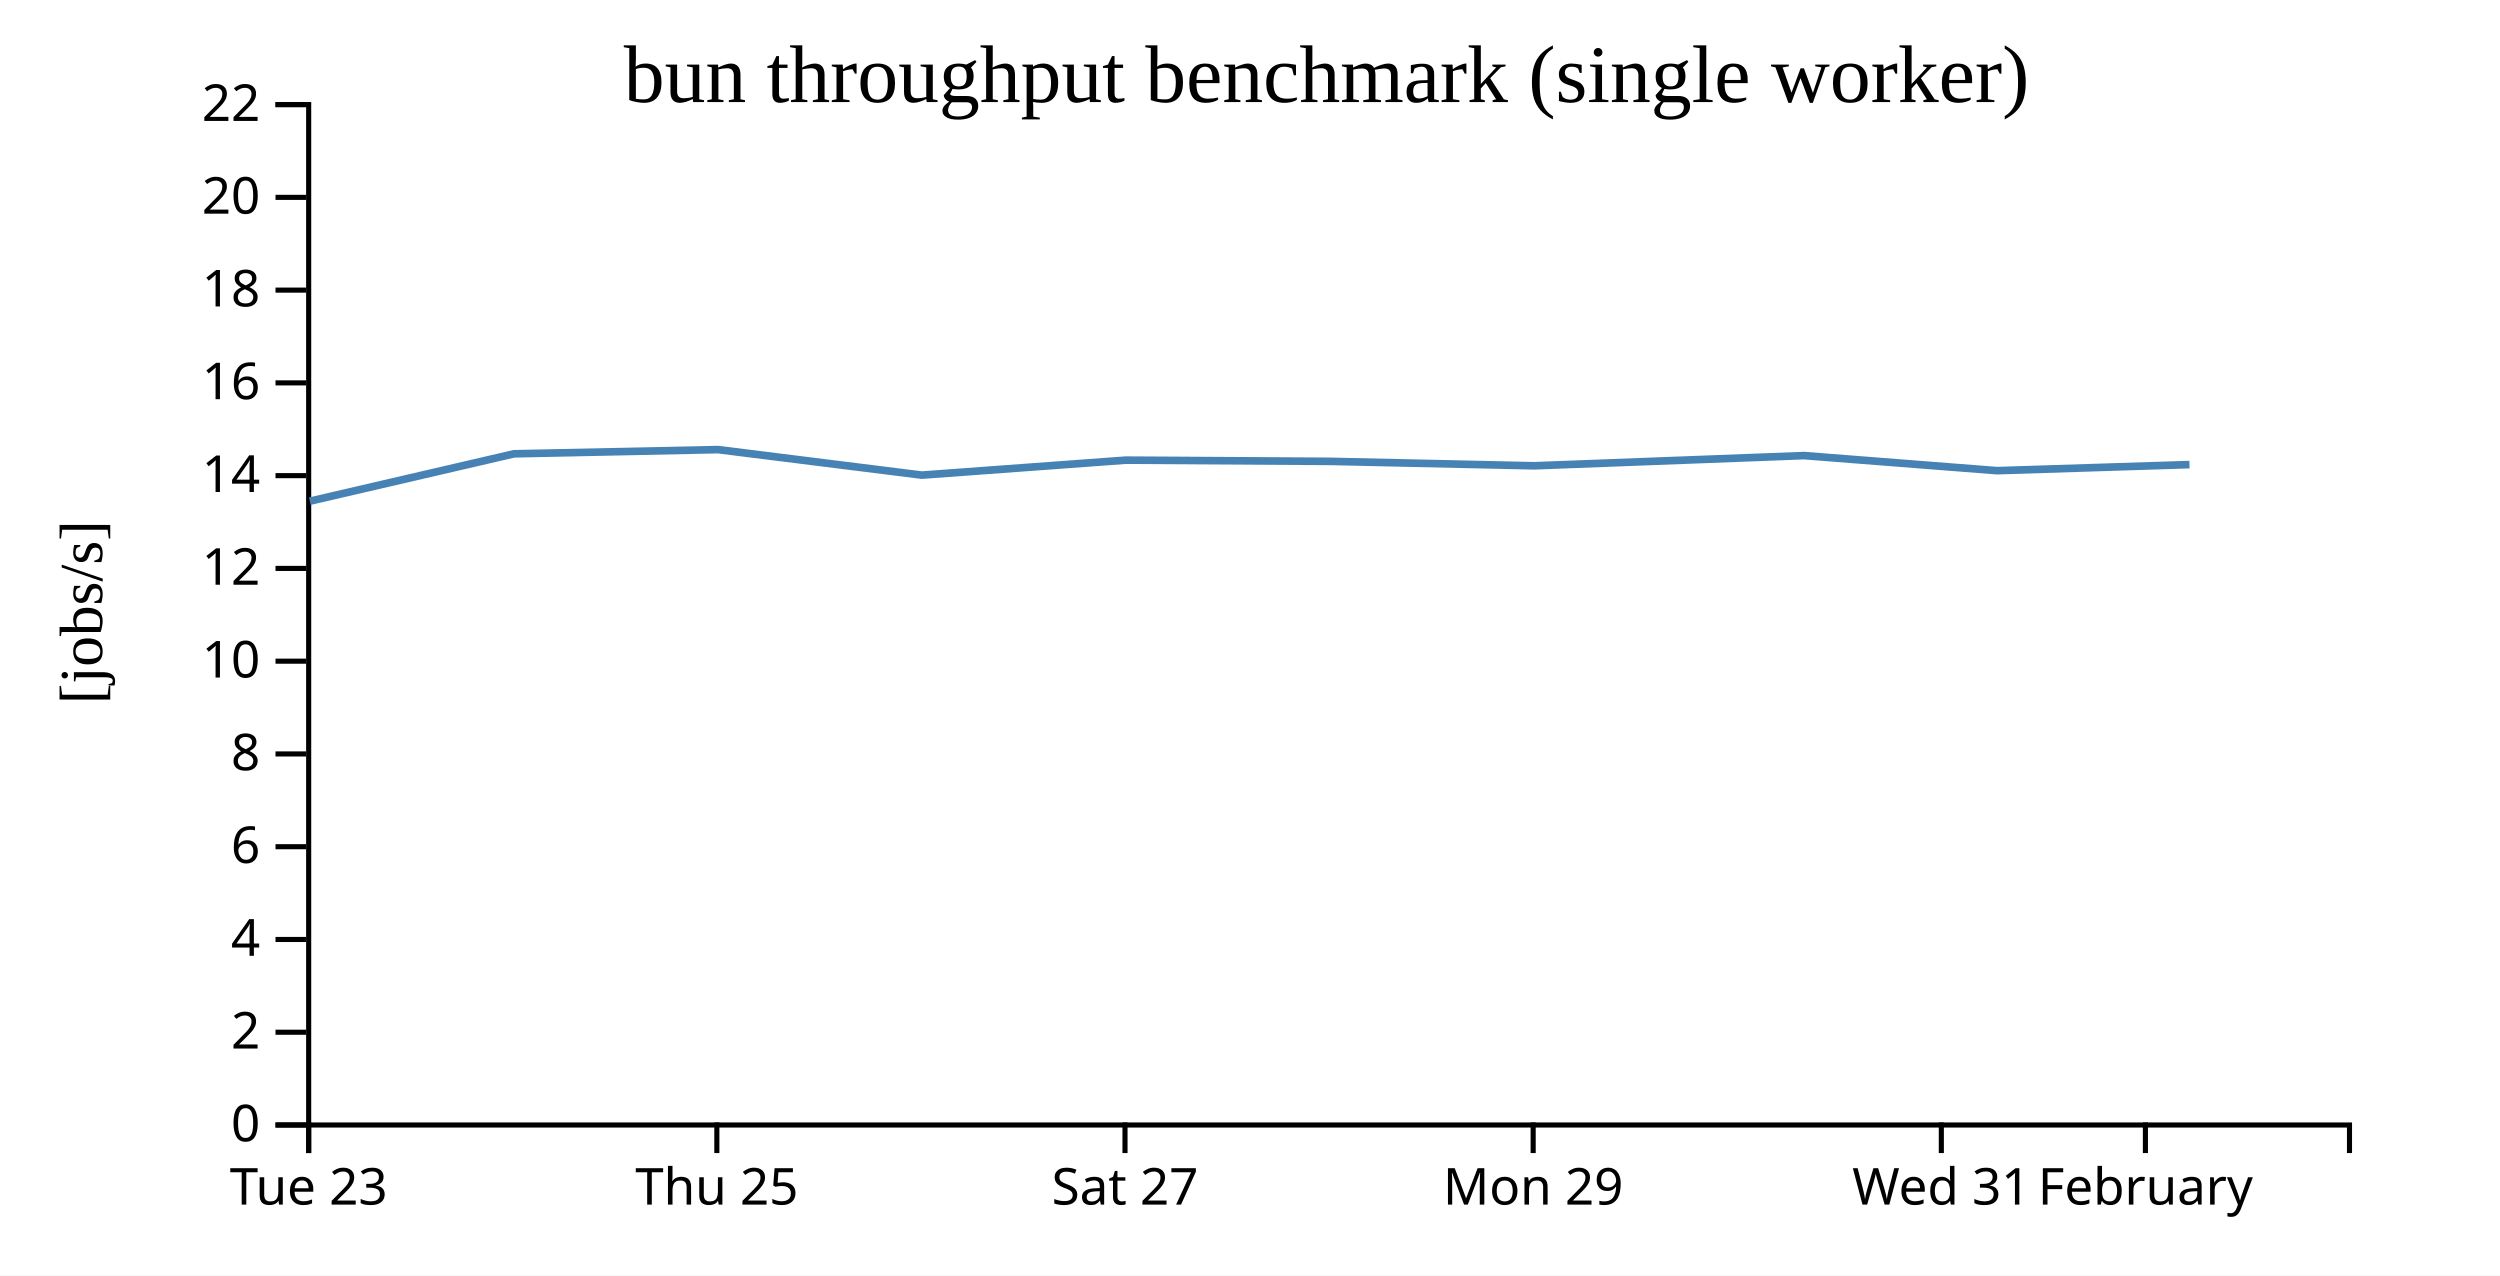
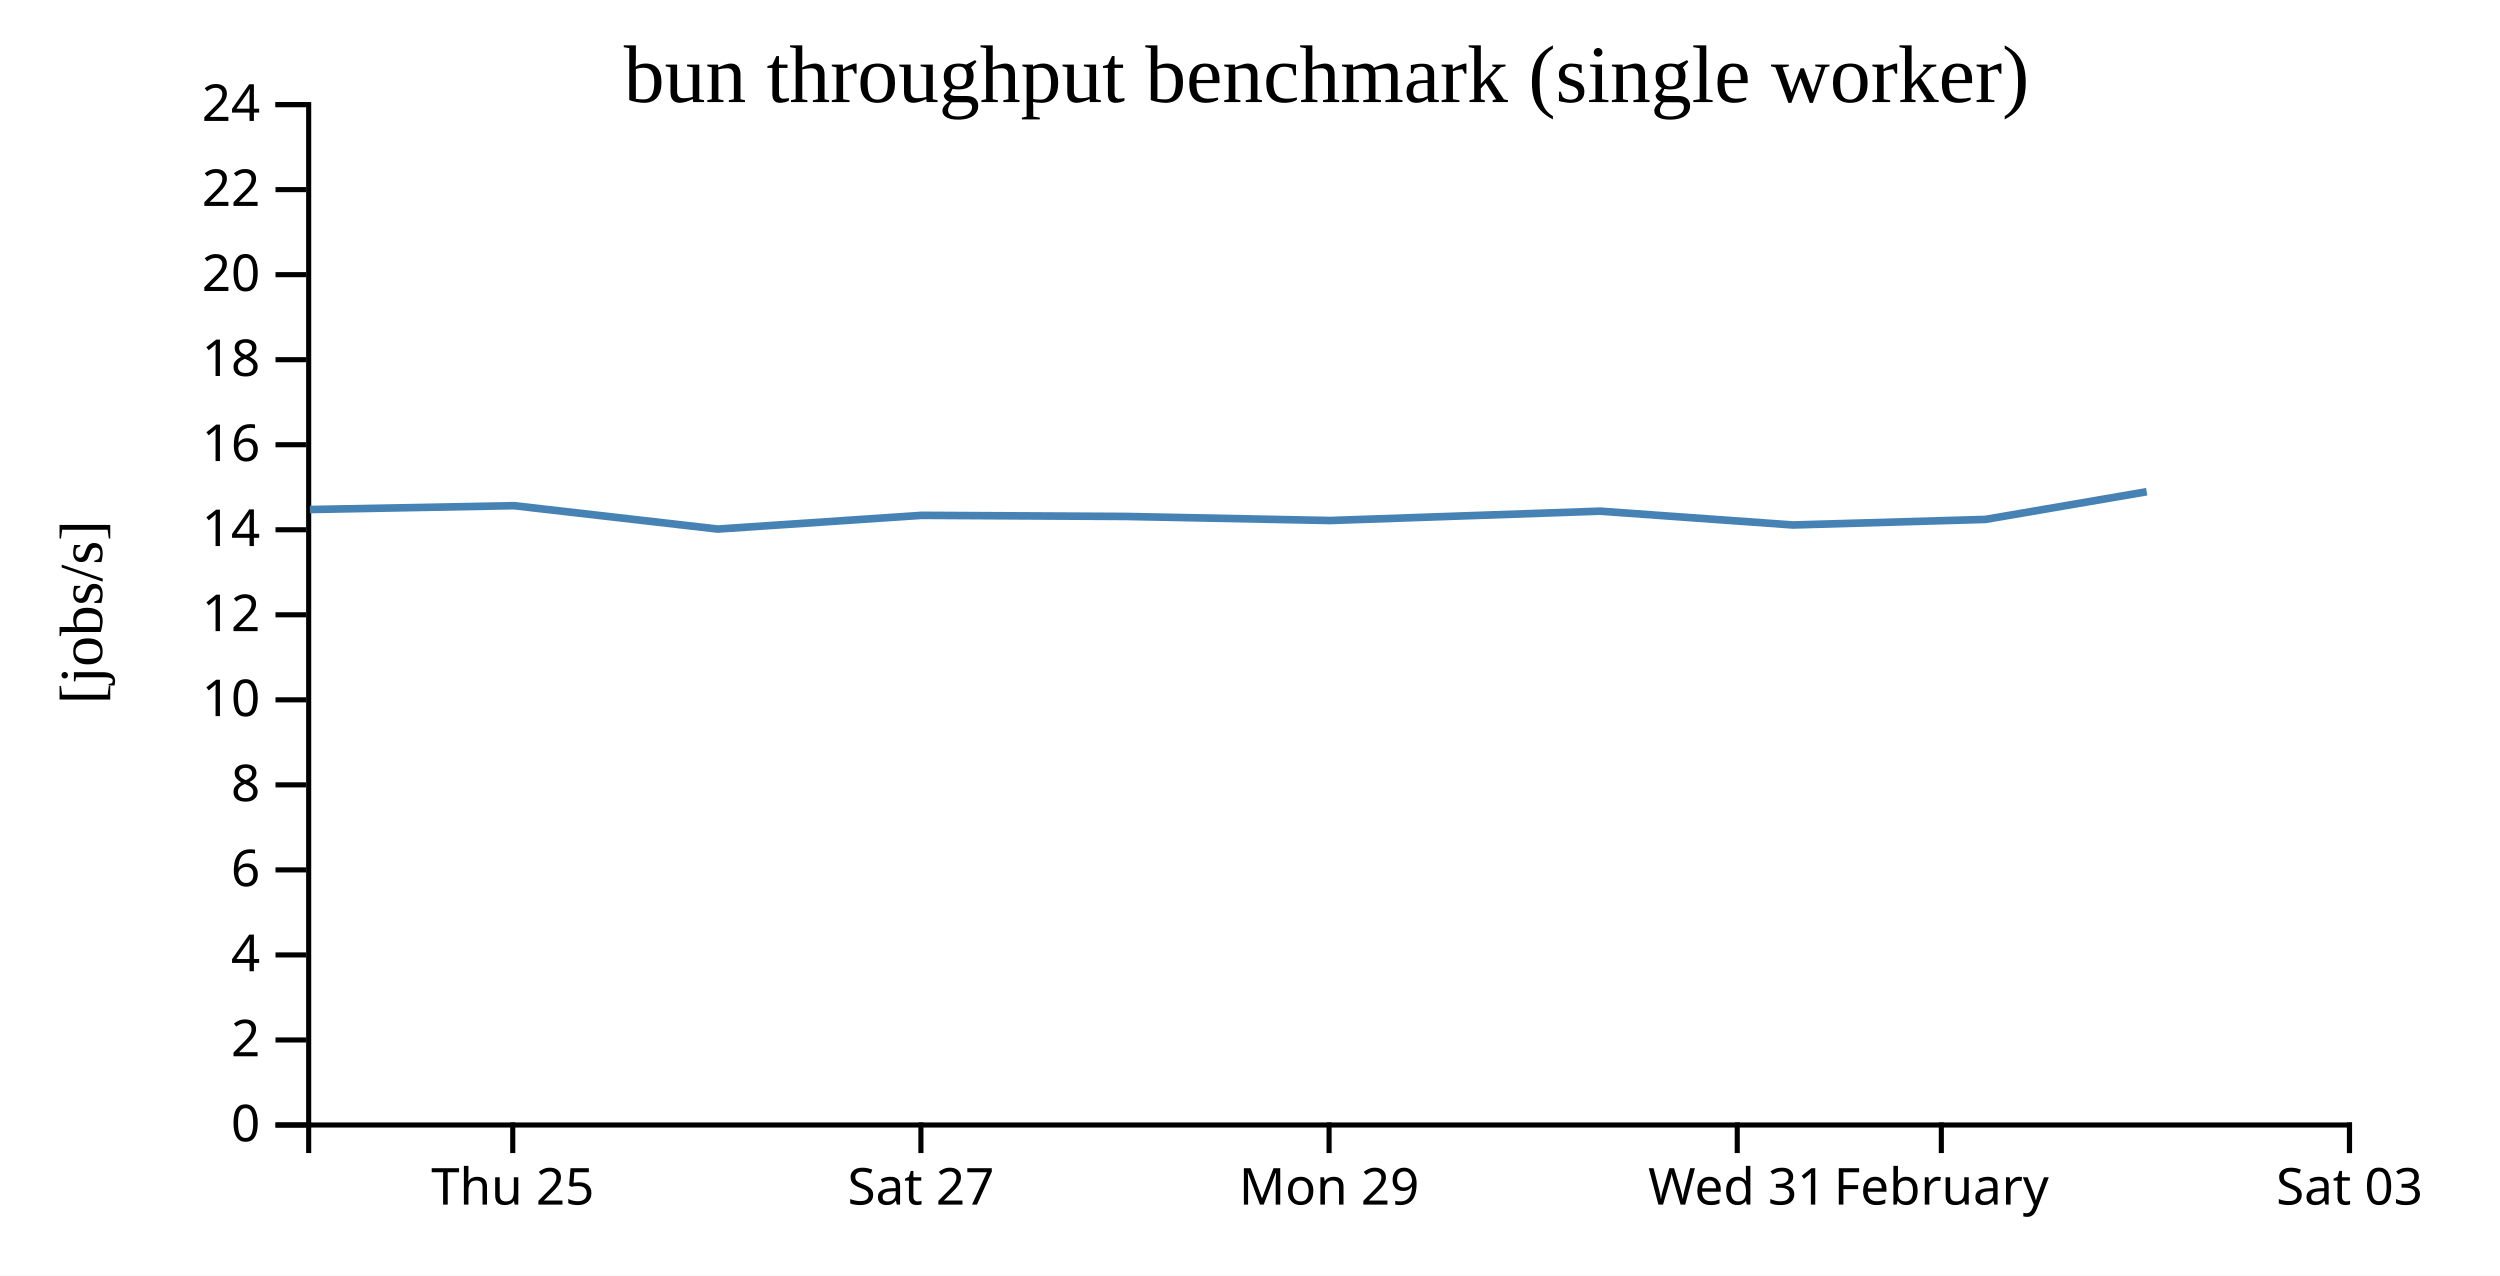
<svg xmlns="http://www.w3.org/2000/svg" width="490" height="250">
  <rect width="100%" height="100%" fill="white" />
  <g transform="translate(60,20)">
    <g transform="translate(0,200)" fill="none" font-size="10" font-family="sans-serif" text-anchor="middle">
      <path class="domain" stroke="currentColor" d="M0.5,6V0.5H400.5V6" />
-       <g class="tick" opacity="1" transform="translate(0.5,0)">
-         <line stroke="currentColor" y2="6" />
-         <text fill="currentColor" y="9" dy="0.71em">Tue 23</text>
-       </g>
-       <g class="tick" opacity="1" transform="translate(80.5,0)">
+       <g class="tick" opacity="1" transform="translate(40.5,0)">
        <line stroke="currentColor" y2="6" />
        <text fill="currentColor" y="9" dy="0.71em">Thu 25</text>
      </g>
-       <g class="tick" opacity="1" transform="translate(160.5,0)">
+       <g class="tick" opacity="1" transform="translate(120.5,0)">
        <line stroke="currentColor" y2="6" />
        <text fill="currentColor" y="9" dy="0.71em">Sat 27</text>
      </g>
-       <g class="tick" opacity="1" transform="translate(240.5,0)">
+       <g class="tick" opacity="1" transform="translate(200.5,0)">
        <line stroke="currentColor" y2="6" />
        <text fill="currentColor" y="9" dy="0.71em">Mon 29</text>
      </g>
-       <g class="tick" opacity="1" transform="translate(320.5,0)">
+       <g class="tick" opacity="1" transform="translate(280.5,0)">
        <line stroke="currentColor" y2="6" />
        <text fill="currentColor" y="9" dy="0.71em">Wed 31</text>
      </g>
-       <g class="tick" opacity="1" transform="translate(360.5,0)">
+       <g class="tick" opacity="1" transform="translate(320.5,0)">
        <line stroke="currentColor" y2="6" />
        <text fill="currentColor" y="9" dy="0.71em">February</text>
+       </g>
+       <g class="tick" opacity="1" transform="translate(400.5,0)">
+         <line stroke="currentColor" y2="6" />
+         <text fill="currentColor" y="9" dy="0.71em">Sat 03</text>
      </g>
    </g>
    <g fill="none" font-size="10" font-family="sans-serif" text-anchor="end">
      <path class="domain" stroke="currentColor" d="M-6,200.5H0.5V0.5H-6" />
      <g class="tick" opacity="1" transform="translate(0,200.5)">
        <line stroke="currentColor" x2="-6" />
        <text fill="currentColor" x="-9" dy="0.32em">0</text>
      </g>
-       <g class="tick" opacity="1" transform="translate(0,182.3182)">
+       <g class="tick" opacity="1" transform="translate(0,183.8333)">
        <line stroke="currentColor" x2="-6" />
        <text fill="currentColor" x="-9" dy="0.32em">2</text>
      </g>
-       <g class="tick" opacity="1" transform="translate(0,164.1364)">
+       <g class="tick" opacity="1" transform="translate(0,167.1667)">
        <line stroke="currentColor" x2="-6" />
        <text fill="currentColor" x="-9" dy="0.32em">4</text>
      </g>
-       <g class="tick" opacity="1" transform="translate(0,145.9545)">
+       <g class="tick" opacity="1" transform="translate(0,150.5)">
        <line stroke="currentColor" x2="-6" />
        <text fill="currentColor" x="-9" dy="0.32em">6</text>
      </g>
-       <g class="tick" opacity="1" transform="translate(0,127.7727)">
+       <g class="tick" opacity="1" transform="translate(0,133.8333)">
        <line stroke="currentColor" x2="-6" />
        <text fill="currentColor" x="-9" dy="0.32em">8</text>
      </g>
-       <g class="tick" opacity="1" transform="translate(0,109.5909)">
+       <g class="tick" opacity="1" transform="translate(0,117.1667)">
        <line stroke="currentColor" x2="-6" />
        <text fill="currentColor" x="-9" dy="0.32em">10</text>
      </g>
-       <g class="tick" opacity="1" transform="translate(0,91.40909)">
+       <g class="tick" opacity="1" transform="translate(0,100.5)">
        <line stroke="currentColor" x2="-6" />
        <text fill="currentColor" x="-9" dy="0.32em">12</text>
      </g>
-       <g class="tick" opacity="1" transform="translate(0,73.22727)">
+       <g class="tick" opacity="1" transform="translate(0,83.83333)">
        <line stroke="currentColor" x2="-6" />
        <text fill="currentColor" x="-9" dy="0.32em">14</text>
      </g>
-       <g class="tick" opacity="1" transform="translate(0,55.04545)">
+       <g class="tick" opacity="1" transform="translate(0,67.16667)">
        <line stroke="currentColor" x2="-6" />
        <text fill="currentColor" x="-9" dy="0.32em">16</text>
      </g>
-       <g class="tick" opacity="1" transform="translate(0,36.86364)">
+       <g class="tick" opacity="1" transform="translate(0,50.5)">
        <line stroke="currentColor" x2="-6" />
        <text fill="currentColor" x="-9" dy="0.32em">18</text>
      </g>
-       <g class="tick" opacity="1" transform="translate(0,18.68182)">
+       <g class="tick" opacity="1" transform="translate(0,33.83333)">
        <line stroke="currentColor" x2="-6" />
        <text fill="currentColor" x="-9" dy="0.32em">20</text>
      </g>
+       <g class="tick" opacity="1" transform="translate(0,17.16667)">
+         <line stroke="currentColor" x2="-6" />
+         <text fill="currentColor" x="-9" dy="0.32em">22</text>
+       </g>
      <g class="tick" opacity="1" transform="translate(0,0.5)">
        <line stroke="currentColor" x2="-6" />
-         <text fill="currentColor" x="-9" dy="0.32em">22</text>
+         <text fill="currentColor" x="-9" dy="0.32em">24</text>
      </g>
    </g>
    <text text-anchor="middle" style="font-size: 12px" transform="rotate(-90)" y="-40" x="-100">[jobs/s]</text>
    <text text-anchor="middle" style="font-size: 16px" y="0" x="200">bun throughput benchmark (single worker)</text>
-     <path fill="none" stroke="steelblue" stroke-width="1.5" d="M0.724,78.229L40.73,68.947L80.726,68.122L120.683,73.124L160.653,70.189L200.731,70.426L240.688,71.296L293.607,69.297L331.415,72.251L369.136,71.062" />
+     <path fill="none" stroke="steelblue" stroke-width="1.5" d="M0.73,79.868L40.726,79.111L80.683,83.697L120.653,81.007L160.731,81.224L200.688,82.021L253.607,80.189L291.415,82.896L329.136,81.807L360.754,76.375" />
  </g>
</svg>
